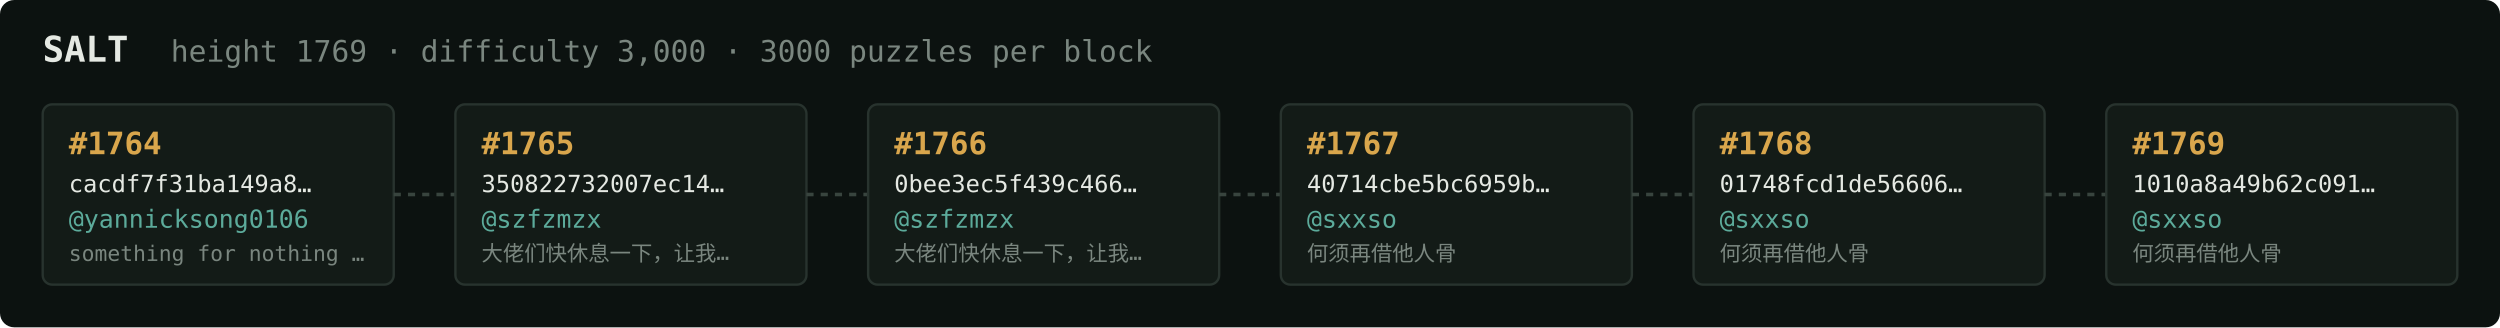
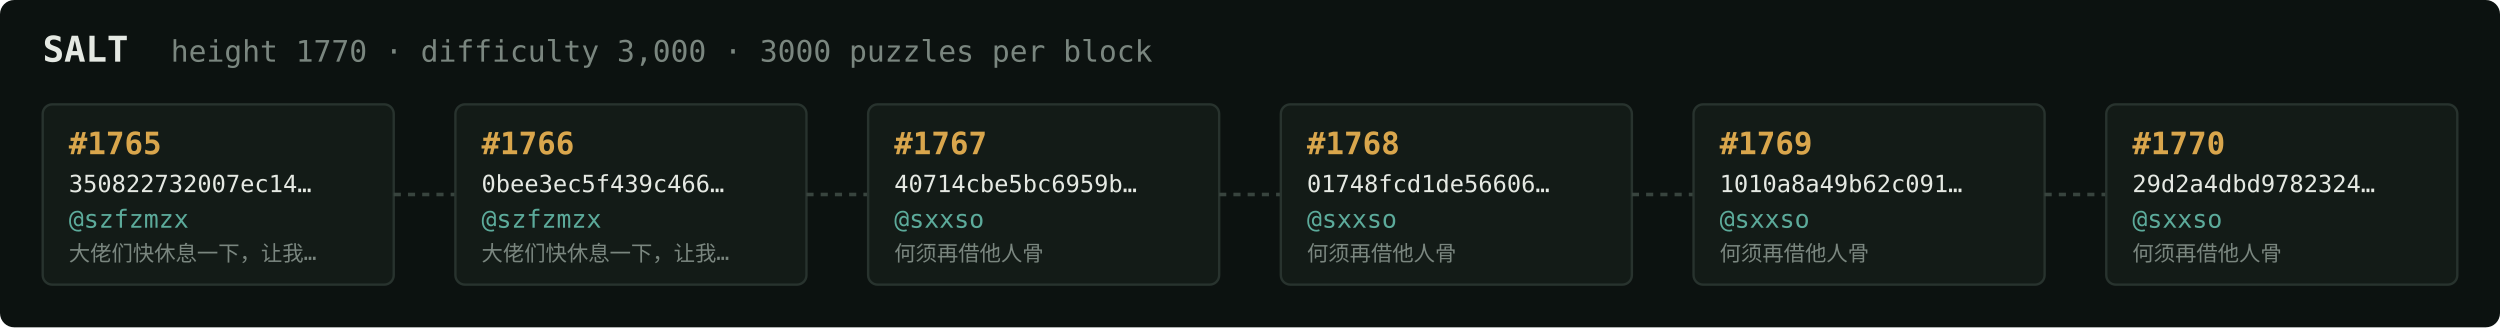
<svg xmlns="http://www.w3.org/2000/svg" width="1054" height="138" viewBox="0 0 1054 138" font-family="ui-monospace,SFMono-Regular,Menlo,monospace">
  <rect fill="#0c1210" width="1054" height="138" rx="6" />
  <text x="18" y="26" fill="#e5e9e3" font-size="15" font-weight="700">SALT</text>
-   <text x="72" y="26" fill="#7a867f" font-size="12.5">height 1769 · difficulty 3,000 · 3000 puzzles per block</text>
+   <text x="72" y="26" fill="#7a867f" font-size="12.5">height 1770 · difficulty 3,000 · 3000 puzzles per block</text>
  <rect x="18" y="44" width="148" height="76" rx="4" fill="#131b17" stroke="#28332e" stroke-width="1" />
-   <text x="29" y="65" fill="#d9a64c" font-size="13" font-weight="700">#1764</text>
-   <text x="29" y="81" fill="#e5e9e3" font-size="10">cacdf7f31ba149a8…</text>
-   <text x="29" y="96" fill="#5cab9b" font-size="10.5">@yannicksong0106</text>
-   <text x="29" y="110" fill="#7a867f" font-size="9">something for nothing …</text>
+   <text x="29" y="65" fill="#d9a64c" font-size="13" font-weight="700">#1765</text>
+   <text x="29" y="81" fill="#e5e9e3" font-size="10">350822732007ec14…</text>
+   <text x="29" y="96" fill="#5cab9b" font-size="10.5">@szfzmzx</text>
+   <text x="29" y="110" fill="#7a867f" font-size="9">大佬们快休息一下，让我…</text>
  <line x1="166" y1="82.0" x2="192" y2="82.0" stroke="#38443e" stroke-width="1.5" stroke-dasharray="3 3" />
  <rect x="192" y="44" width="148" height="76" rx="4" fill="#131b17" stroke="#28332e" stroke-width="1" />
-   <text x="203" y="65" fill="#d9a64c" font-size="13" font-weight="700">#1765</text>
-   <text x="203" y="81" fill="#e5e9e3" font-size="10">350822732007ec14…</text>
+   <text x="203" y="65" fill="#d9a64c" font-size="13" font-weight="700">#1766</text>
+   <text x="203" y="81" fill="#e5e9e3" font-size="10">0bee3ec5f439c466…</text>
  <text x="203" y="96" fill="#5cab9b" font-size="10.5">@szfzmzx</text>
  <text x="203" y="110" fill="#7a867f" font-size="9">大佬们快休息一下，让我…</text>
  <line x1="340" y1="82.0" x2="366" y2="82.0" stroke="#38443e" stroke-width="1.5" stroke-dasharray="3 3" />
  <rect x="366" y="44" width="148" height="76" rx="4" fill="#131b17" stroke="#28332e" stroke-width="1" />
-   <text x="377" y="65" fill="#d9a64c" font-size="13" font-weight="700">#1766</text>
-   <text x="377" y="81" fill="#e5e9e3" font-size="10">0bee3ec5f439c466…</text>
-   <text x="377" y="96" fill="#5cab9b" font-size="10.5">@szfzmzx</text>
-   <text x="377" y="110" fill="#7a867f" font-size="9">大佬们快休息一下，让我…</text>
+   <text x="377" y="65" fill="#d9a64c" font-size="13" font-weight="700">#1767</text>
+   <text x="377" y="81" fill="#e5e9e3" font-size="10">40714cbe5bc6959b…</text>
+   <text x="377" y="96" fill="#5cab9b" font-size="10.5">@sxxso</text>
+   <text x="377" y="110" fill="#7a867f" font-size="9">何须再借他人骨</text>
  <line x1="514" y1="82.0" x2="540" y2="82.0" stroke="#38443e" stroke-width="1.5" stroke-dasharray="3 3" />
  <rect x="540" y="44" width="148" height="76" rx="4" fill="#131b17" stroke="#28332e" stroke-width="1" />
-   <text x="551" y="65" fill="#d9a64c" font-size="13" font-weight="700">#1767</text>
-   <text x="551" y="81" fill="#e5e9e3" font-size="10">40714cbe5bc6959b…</text>
+   <text x="551" y="65" fill="#d9a64c" font-size="13" font-weight="700">#1768</text>
+   <text x="551" y="81" fill="#e5e9e3" font-size="10">01748fcd1de56606…</text>
  <text x="551" y="96" fill="#5cab9b" font-size="10.5">@sxxso</text>
  <text x="551" y="110" fill="#7a867f" font-size="9">何须再借他人骨</text>
  <line x1="688" y1="82.0" x2="714" y2="82.0" stroke="#38443e" stroke-width="1.5" stroke-dasharray="3 3" />
  <rect x="714" y="44" width="148" height="76" rx="4" fill="#131b17" stroke="#28332e" stroke-width="1" />
-   <text x="725" y="65" fill="#d9a64c" font-size="13" font-weight="700">#1768</text>
-   <text x="725" y="81" fill="#e5e9e3" font-size="10">01748fcd1de56606…</text>
+   <text x="725" y="65" fill="#d9a64c" font-size="13" font-weight="700">#1769</text>
+   <text x="725" y="81" fill="#e5e9e3" font-size="10">1010a8a49b62c091…</text>
  <text x="725" y="96" fill="#5cab9b" font-size="10.5">@sxxso</text>
  <text x="725" y="110" fill="#7a867f" font-size="9">何须再借他人骨</text>
  <line x1="862" y1="82.0" x2="888" y2="82.0" stroke="#38443e" stroke-width="1.5" stroke-dasharray="3 3" />
  <rect x="888" y="44" width="148" height="76" rx="4" fill="#131b17" stroke="#28332e" stroke-width="1" />
-   <text x="899" y="65" fill="#d9a64c" font-size="13" font-weight="700">#1769</text>
-   <text x="899" y="81" fill="#e5e9e3" font-size="10">1010a8a49b62c091…</text>
+   <text x="899" y="65" fill="#d9a64c" font-size="13" font-weight="700">#1770</text>
+   <text x="899" y="81" fill="#e5e9e3" font-size="10">29d2a4dbd9782324…</text>
  <text x="899" y="96" fill="#5cab9b" font-size="10.5">@sxxso</text>
  <text x="899" y="110" fill="#7a867f" font-size="9">何须再借他人骨</text>
</svg>
